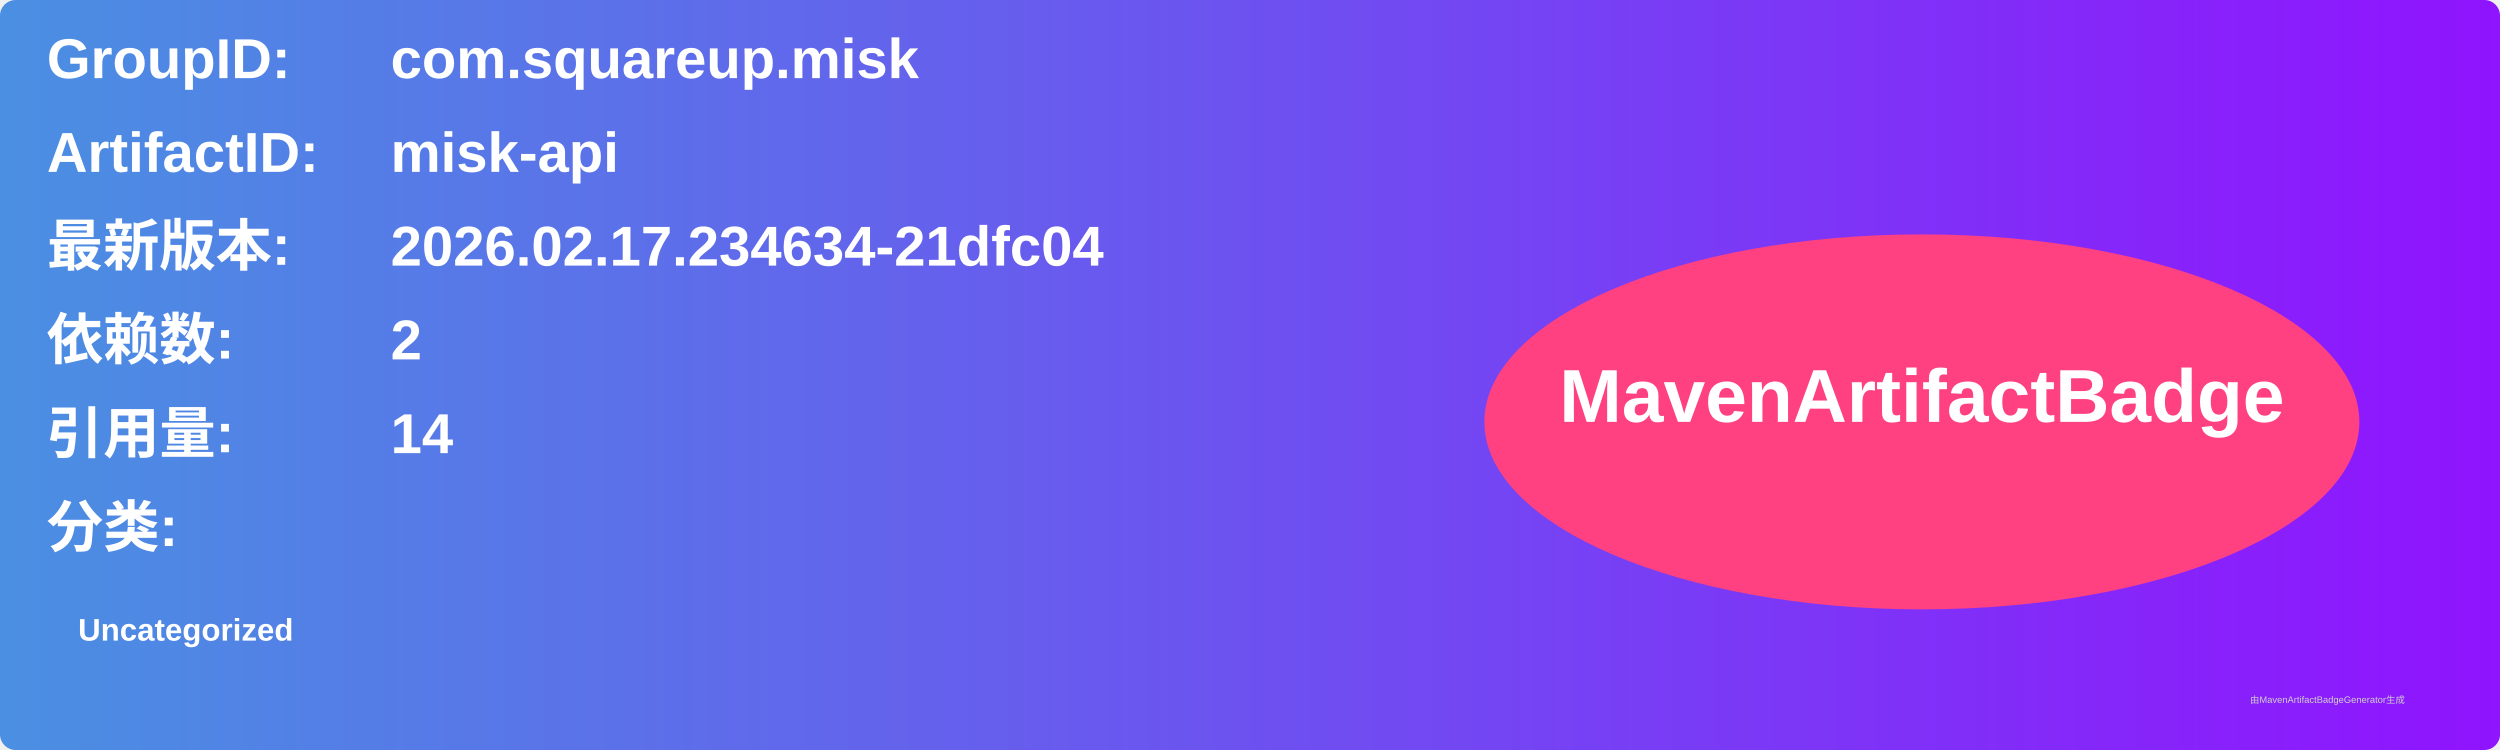
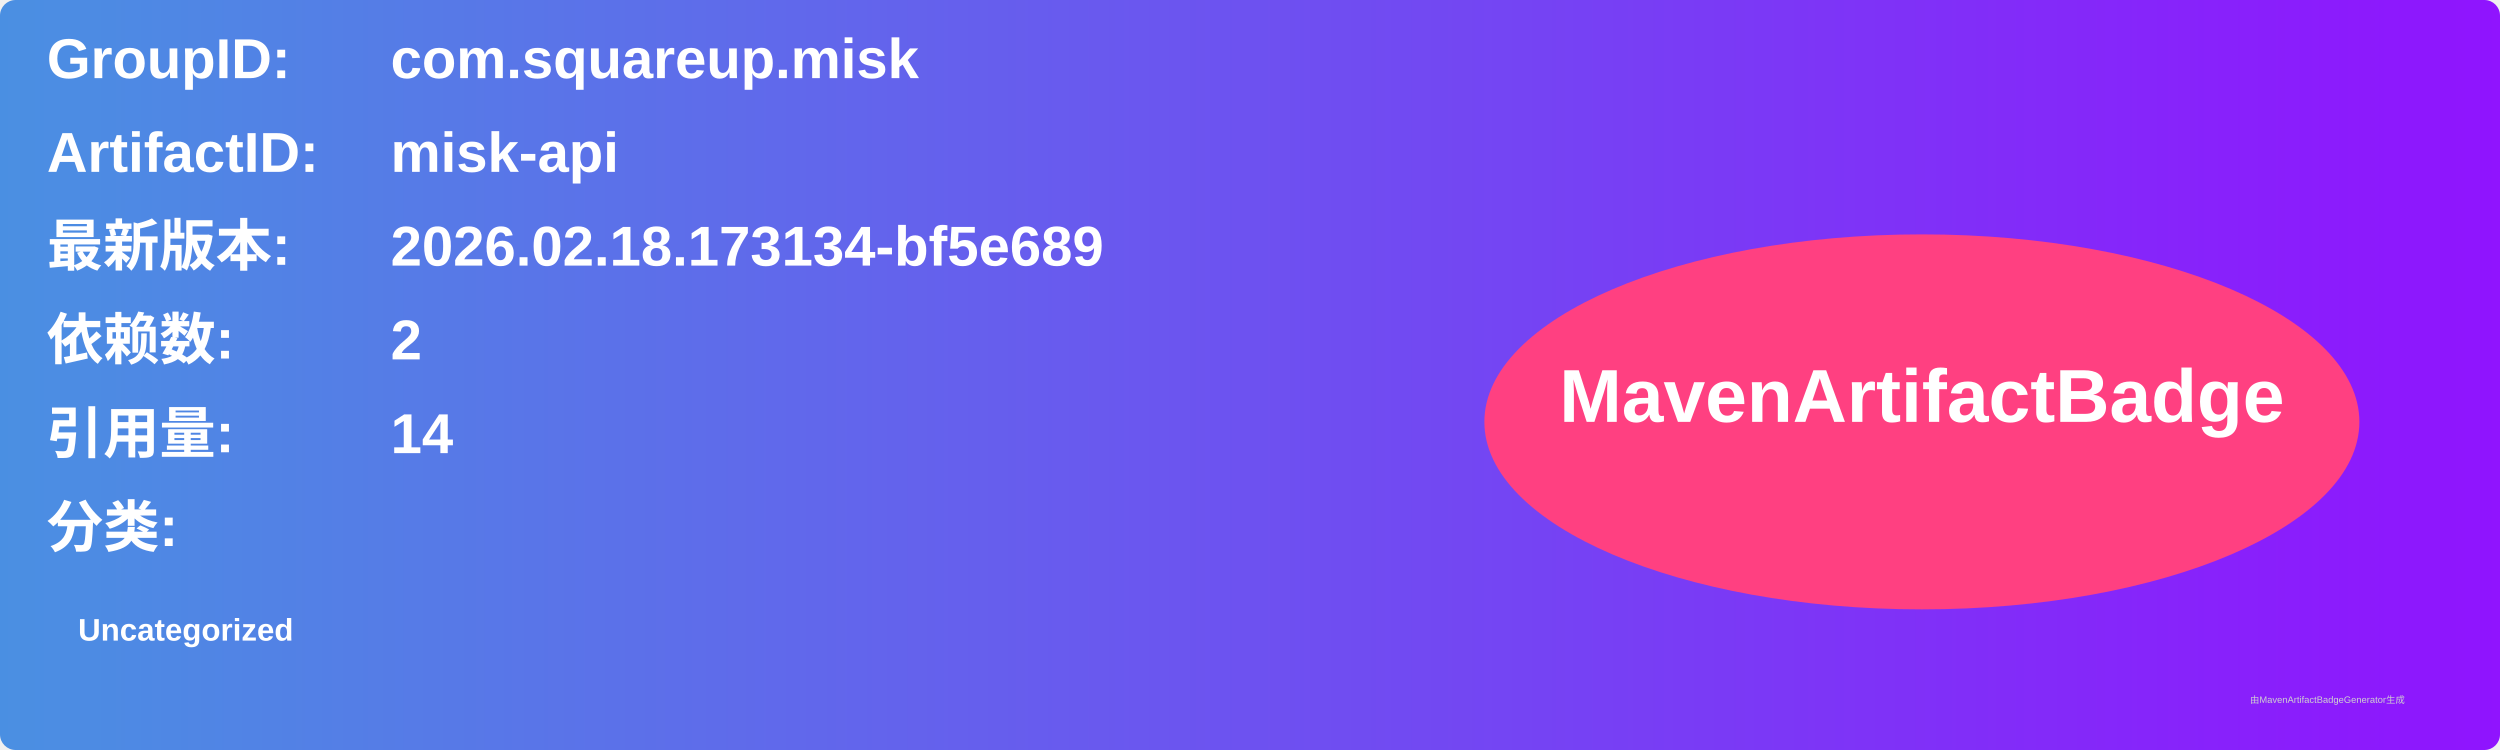
<svg xmlns="http://www.w3.org/2000/svg" width="800" height="240" viewBox="0 0 800 240">
  <linearGradient id="grad" x1="0%" y1="0%" x2="100%" y2="0%">
    <stop offset="0%" stop-color="#4a90e2" />
    <stop offset="100%" stop-color="#9013fe" />
  </linearGradient>
  <rect width="100%" height="100%" rx="5" ry="5" fill="url(#grad)" />
  <g transform="translate(15, 15)">
    <text x="0" y="10" font-family="Arial" font-size="18" fill="white" font-weight="bold" width="260">GroupID:</text>
    <text x="110" y="10" font-family="Arial" font-size="18" fill="white" font-weight="bold" width="460">com.squareup.misk</text>
    <text x="0" y="40" font-family="Arial" font-size="18" fill="white" font-weight="bold" width="260">ArtifactID:</text>
    <text x="110" y="40" font-family="Arial" font-size="18" fill="white" font-weight="bold" width="460">misk-api</text>
    <text x="0" y="70" font-family="Arial" font-size="18" fill="white" font-weight="bold">最新版本:</text>
    <text x="110" y="70" font-family="Arial" font-size="18" fill="white" font-weight="bold">
-       <tspan font-weight="bold">2026.02.17.234634-21dfc04</tspan>
+       <tspan font-weight="bold">2026.02.18.173134-bf5e689</tspan>
    </text>
    <text x="0" y="100" font-family="Arial" font-size="18" fill="white" font-weight="bold">依赖数: </text>
    <text x="110" y="100" font-family="Arial" font-size="18" fill="white">
      <tspan font-weight="bold">2</tspan>
    </text>
    <text x="0" y="130" font-family="Arial" font-size="18" fill="white" font-weight="bold">引用量: </text>
    <text x="110" y="130" font-family="Arial" font-size="18" fill="white">
      <tspan font-weight="bold">14</tspan>
    </text>
    <text x="0" y="160" font-family="Arial" font-size="18" fill="white" font-weight="bold">分类:</text>
    <text x="10" y="190" font-family="Arial" font-size="10" fill="white">
      <tspan font-weight="bold">Uncategorized</tspan>
    </text>
    <ellipse cx="600" cy="120" rx="140" ry="60" fill="#ff4081" />
    <text x="600" y="120" text-anchor="middle" font-family="Arial" font-size="24" fill="white" font-weight="bold">MavenArtifactBadge</text>
  </g>
  <text x="720" y="225" font-family="Arial" font-size="3" fill="#d0d0d0">由MavenArtifactBadgeGenerator生成</text>
</svg>
